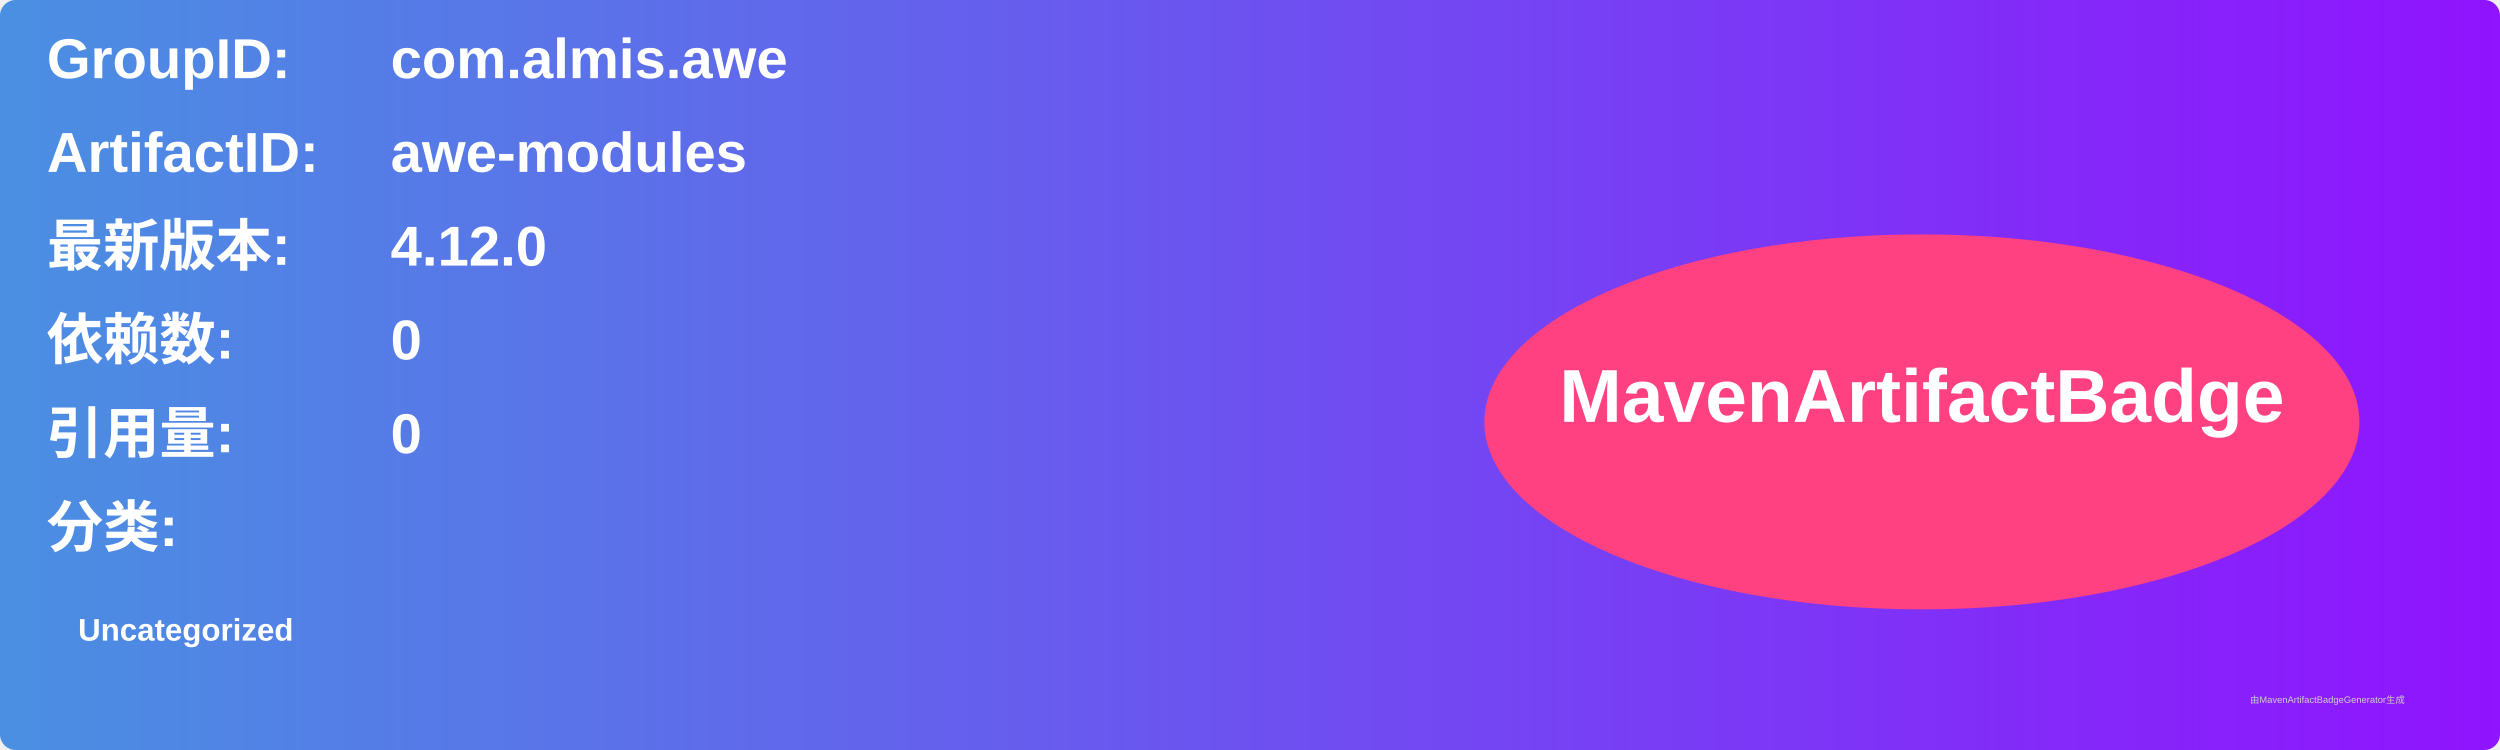
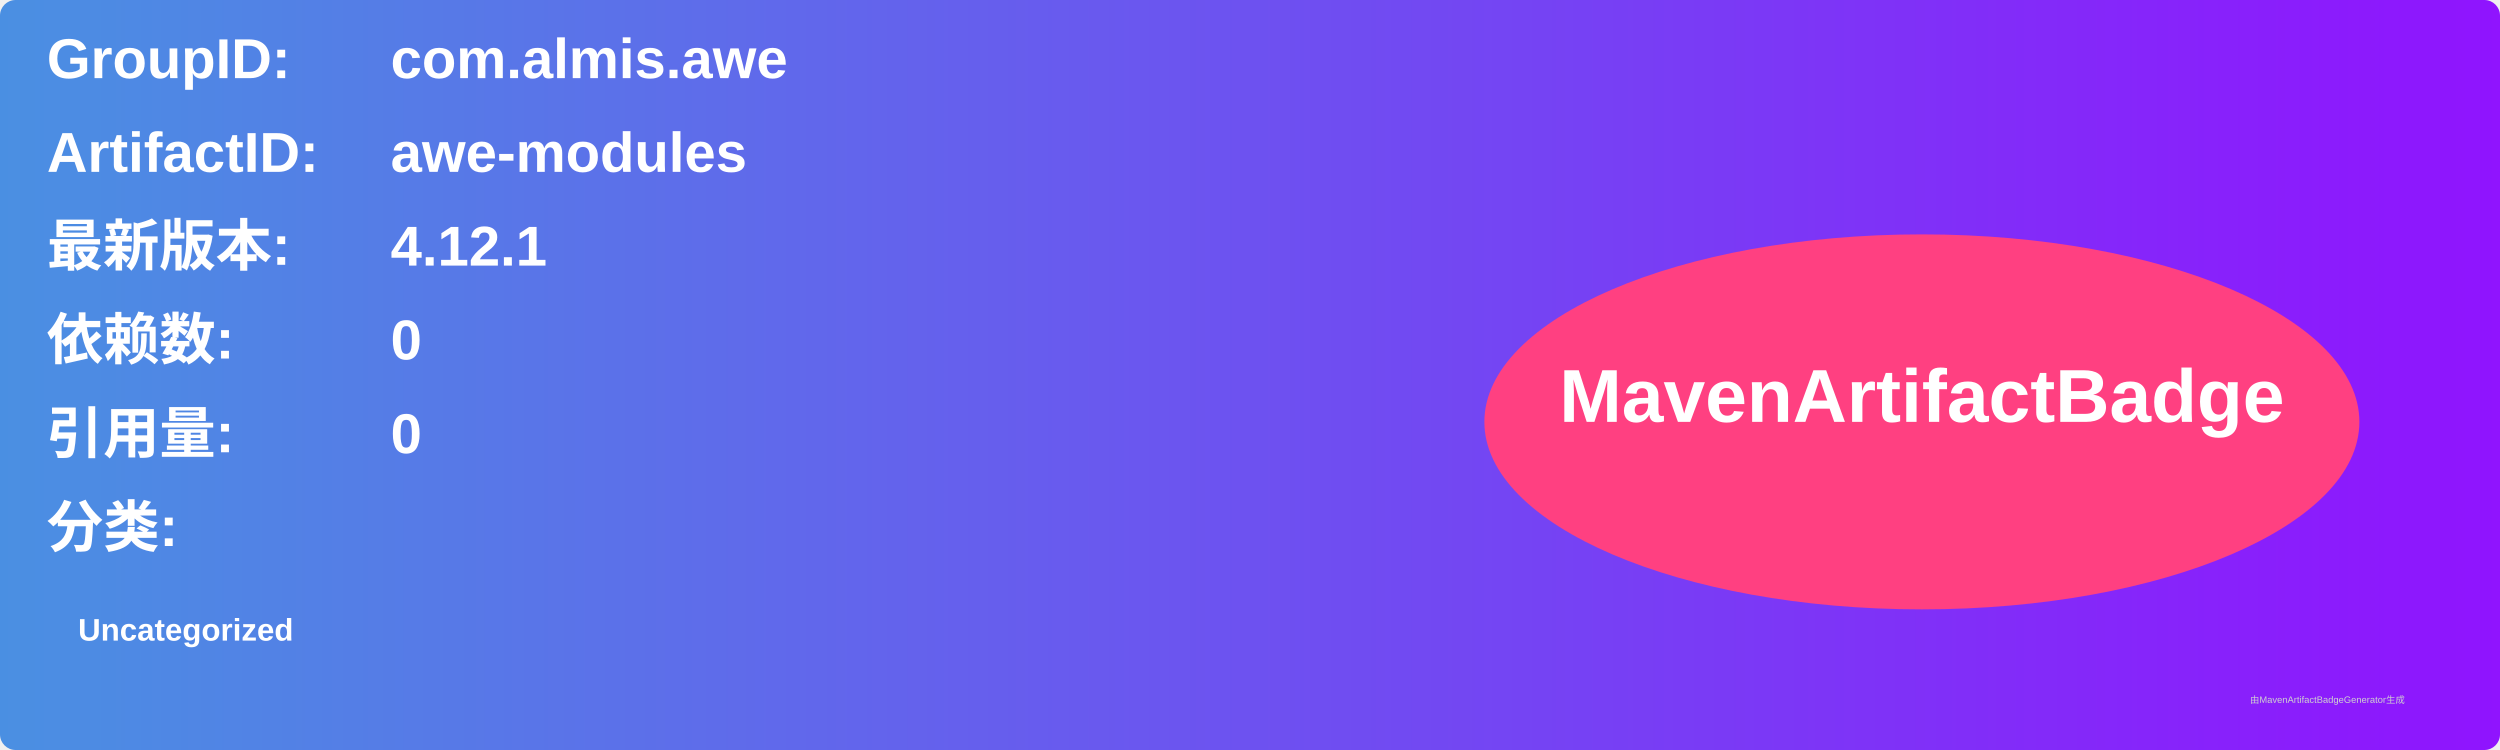
<svg xmlns="http://www.w3.org/2000/svg" width="800" height="240" viewBox="0 0 800 240">
  <linearGradient id="grad" x1="0%" y1="0%" x2="100%" y2="0%">
    <stop offset="0%" stop-color="#4a90e2" />
    <stop offset="100%" stop-color="#9013fe" />
  </linearGradient>
  <rect width="100%" height="100%" rx="5" ry="5" fill="url(#grad)" />
  <g transform="translate(15, 15)">
    <text x="0" y="10" font-family="Arial" font-size="18" fill="white" font-weight="bold" width="260">GroupID:</text>
    <text x="110" y="10" font-family="Arial" font-size="18" fill="white" font-weight="bold" width="460">com.almis.awe</text>
    <text x="0" y="40" font-family="Arial" font-size="18" fill="white" font-weight="bold" width="260">ArtifactID:</text>
    <text x="110" y="40" font-family="Arial" font-size="18" fill="white" font-weight="bold" width="460">awe-modules</text>
    <text x="0" y="70" font-family="Arial" font-size="18" fill="white" font-weight="bold">最新版本:</text>
    <text x="110" y="70" font-family="Arial" font-size="18" fill="white" font-weight="bold">
-       <tspan font-weight="bold">4.12.0</tspan>
+       <tspan font-weight="bold">4.12.1</tspan>
    </text>
    <text x="0" y="100" font-family="Arial" font-size="18" fill="white" font-weight="bold">依赖数: </text>
    <text x="110" y="100" font-family="Arial" font-size="18" fill="white">
      <tspan font-weight="bold">0</tspan>
    </text>
    <text x="0" y="130" font-family="Arial" font-size="18" fill="white" font-weight="bold">引用量: </text>
    <text x="110" y="130" font-family="Arial" font-size="18" fill="white">
      <tspan font-weight="bold">0</tspan>
    </text>
    <text x="0" y="160" font-family="Arial" font-size="18" fill="white" font-weight="bold">分类:</text>
    <text x="10" y="190" font-family="Arial" font-size="10" fill="white">
      <tspan font-weight="bold">Uncategorized</tspan>
    </text>
    <ellipse cx="600" cy="120" rx="140" ry="60" fill="#ff4081" />
    <text x="600" y="120" text-anchor="middle" font-family="Arial" font-size="24" fill="white" font-weight="bold">MavenArtifactBadge</text>
  </g>
  <text x="720" y="225" font-family="Arial" font-size="3" fill="#d0d0d0">由MavenArtifactBadgeGenerator生成</text>
</svg>
